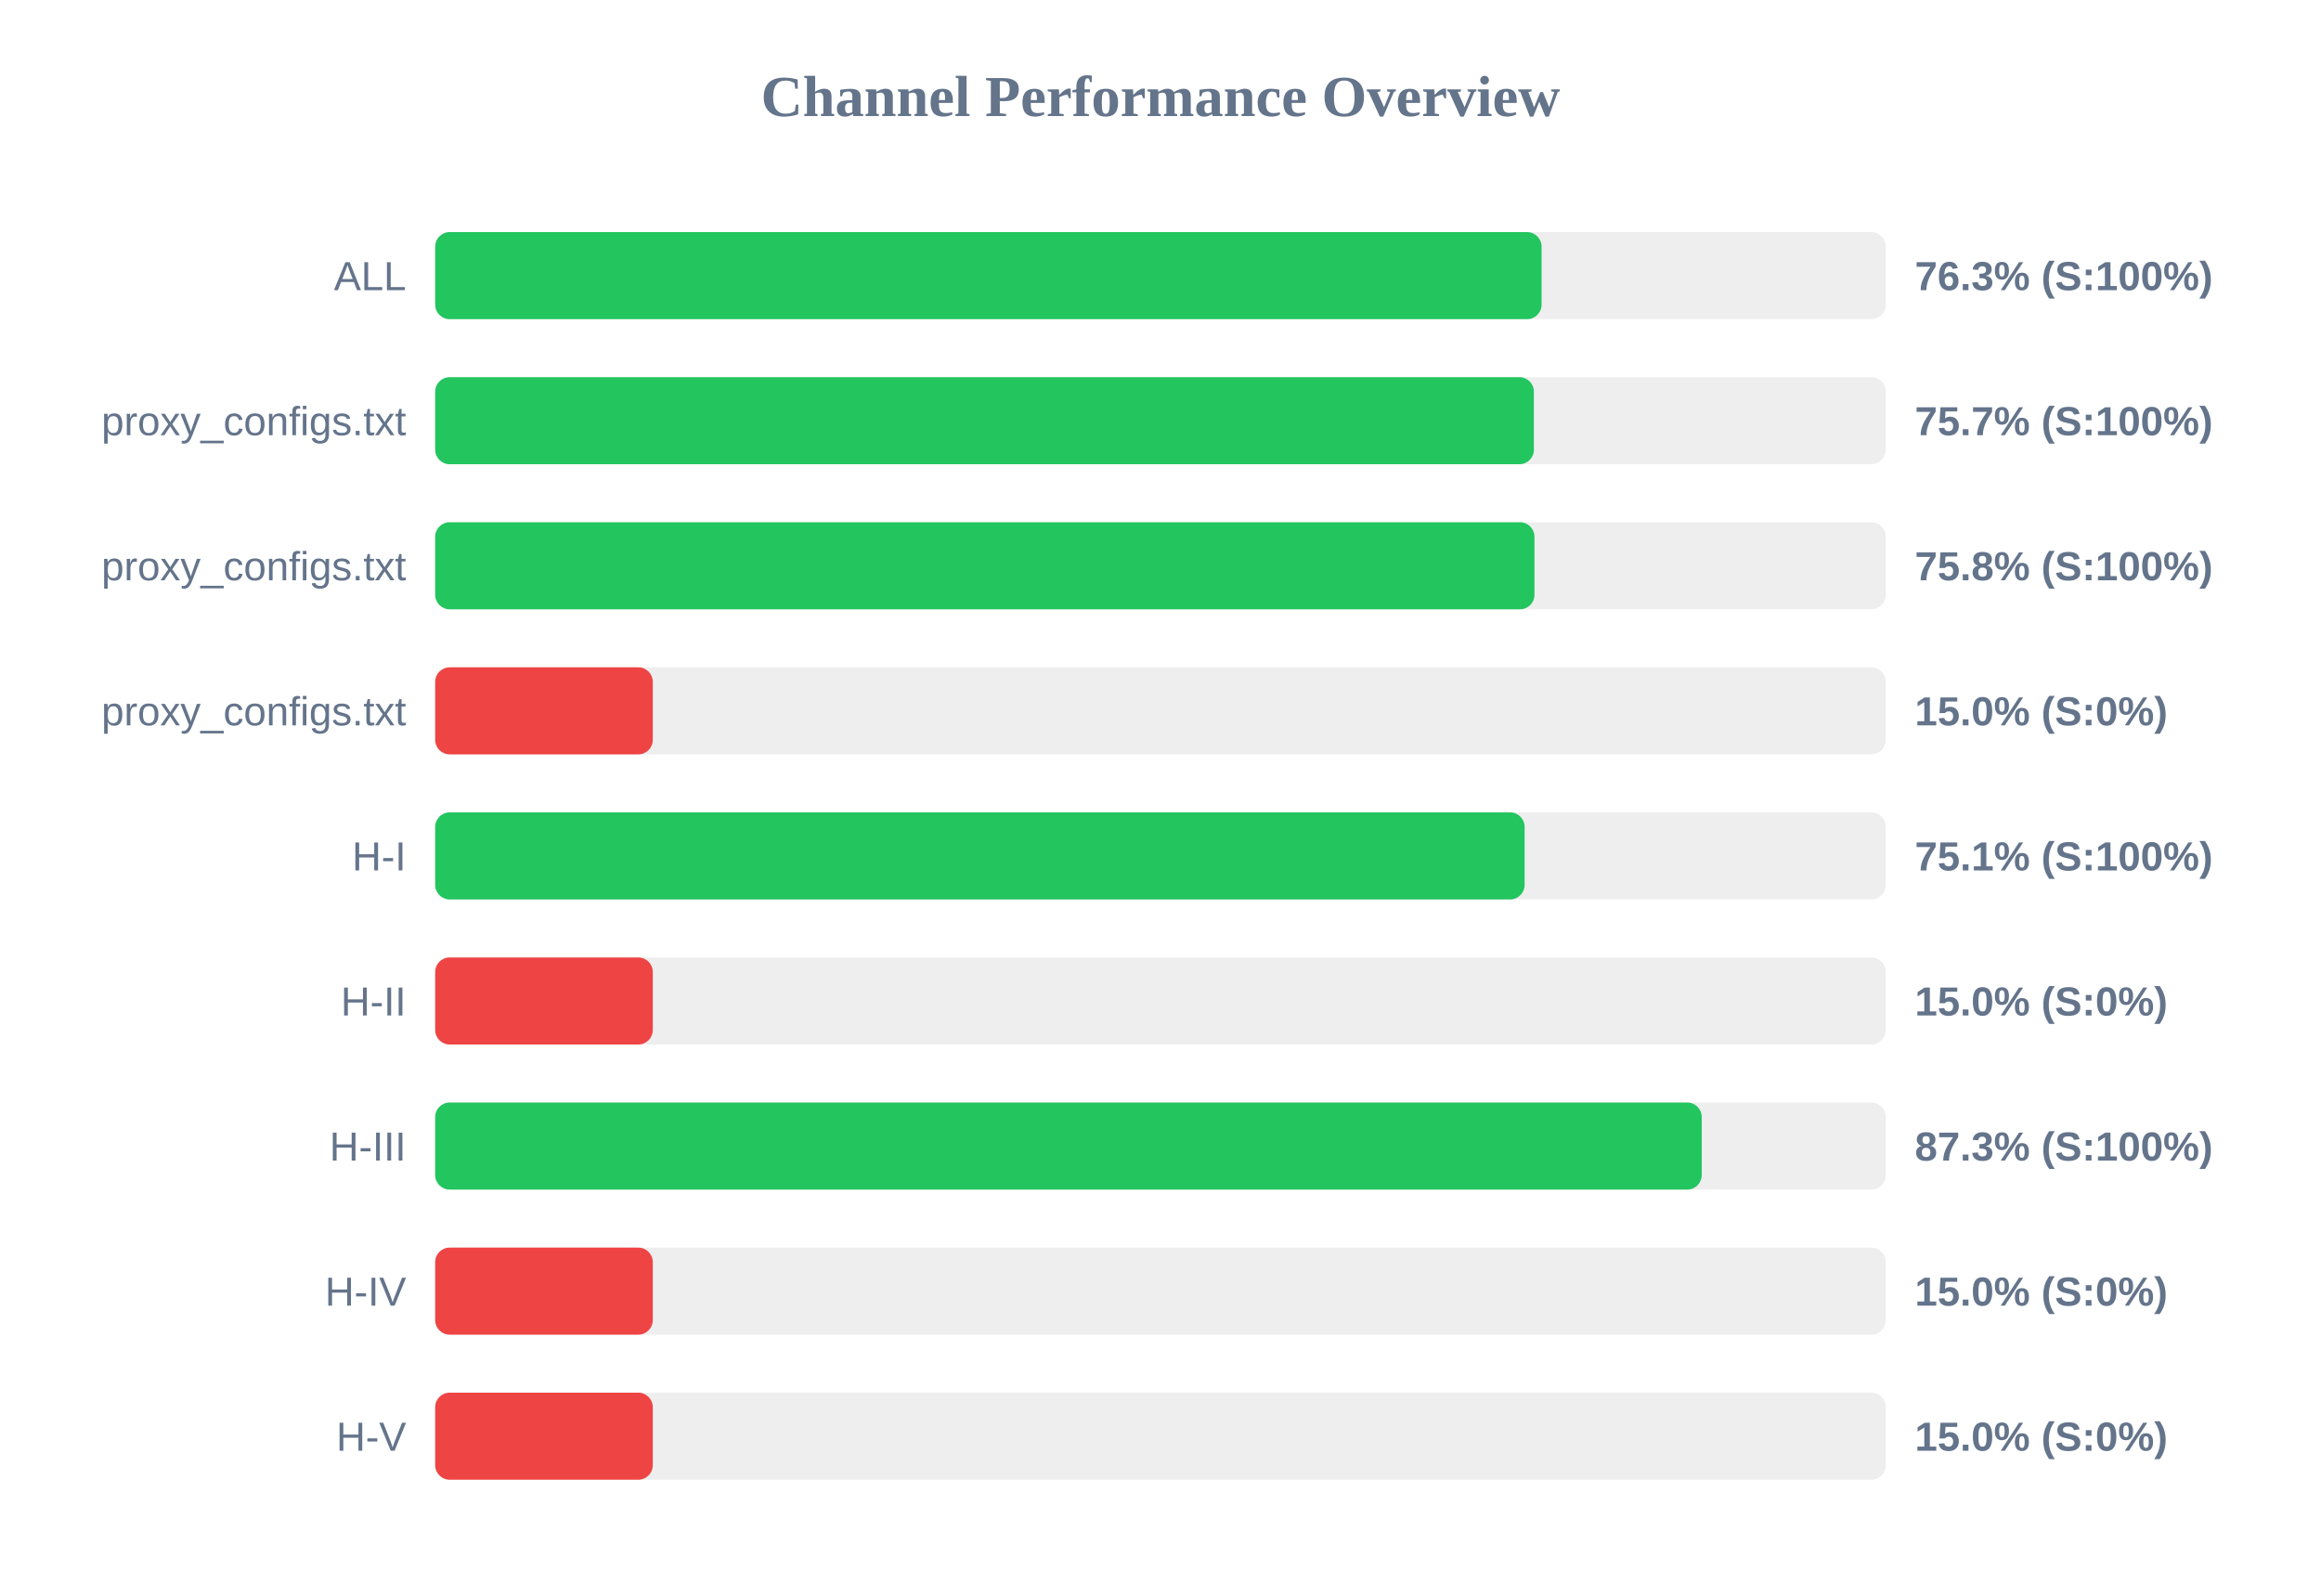
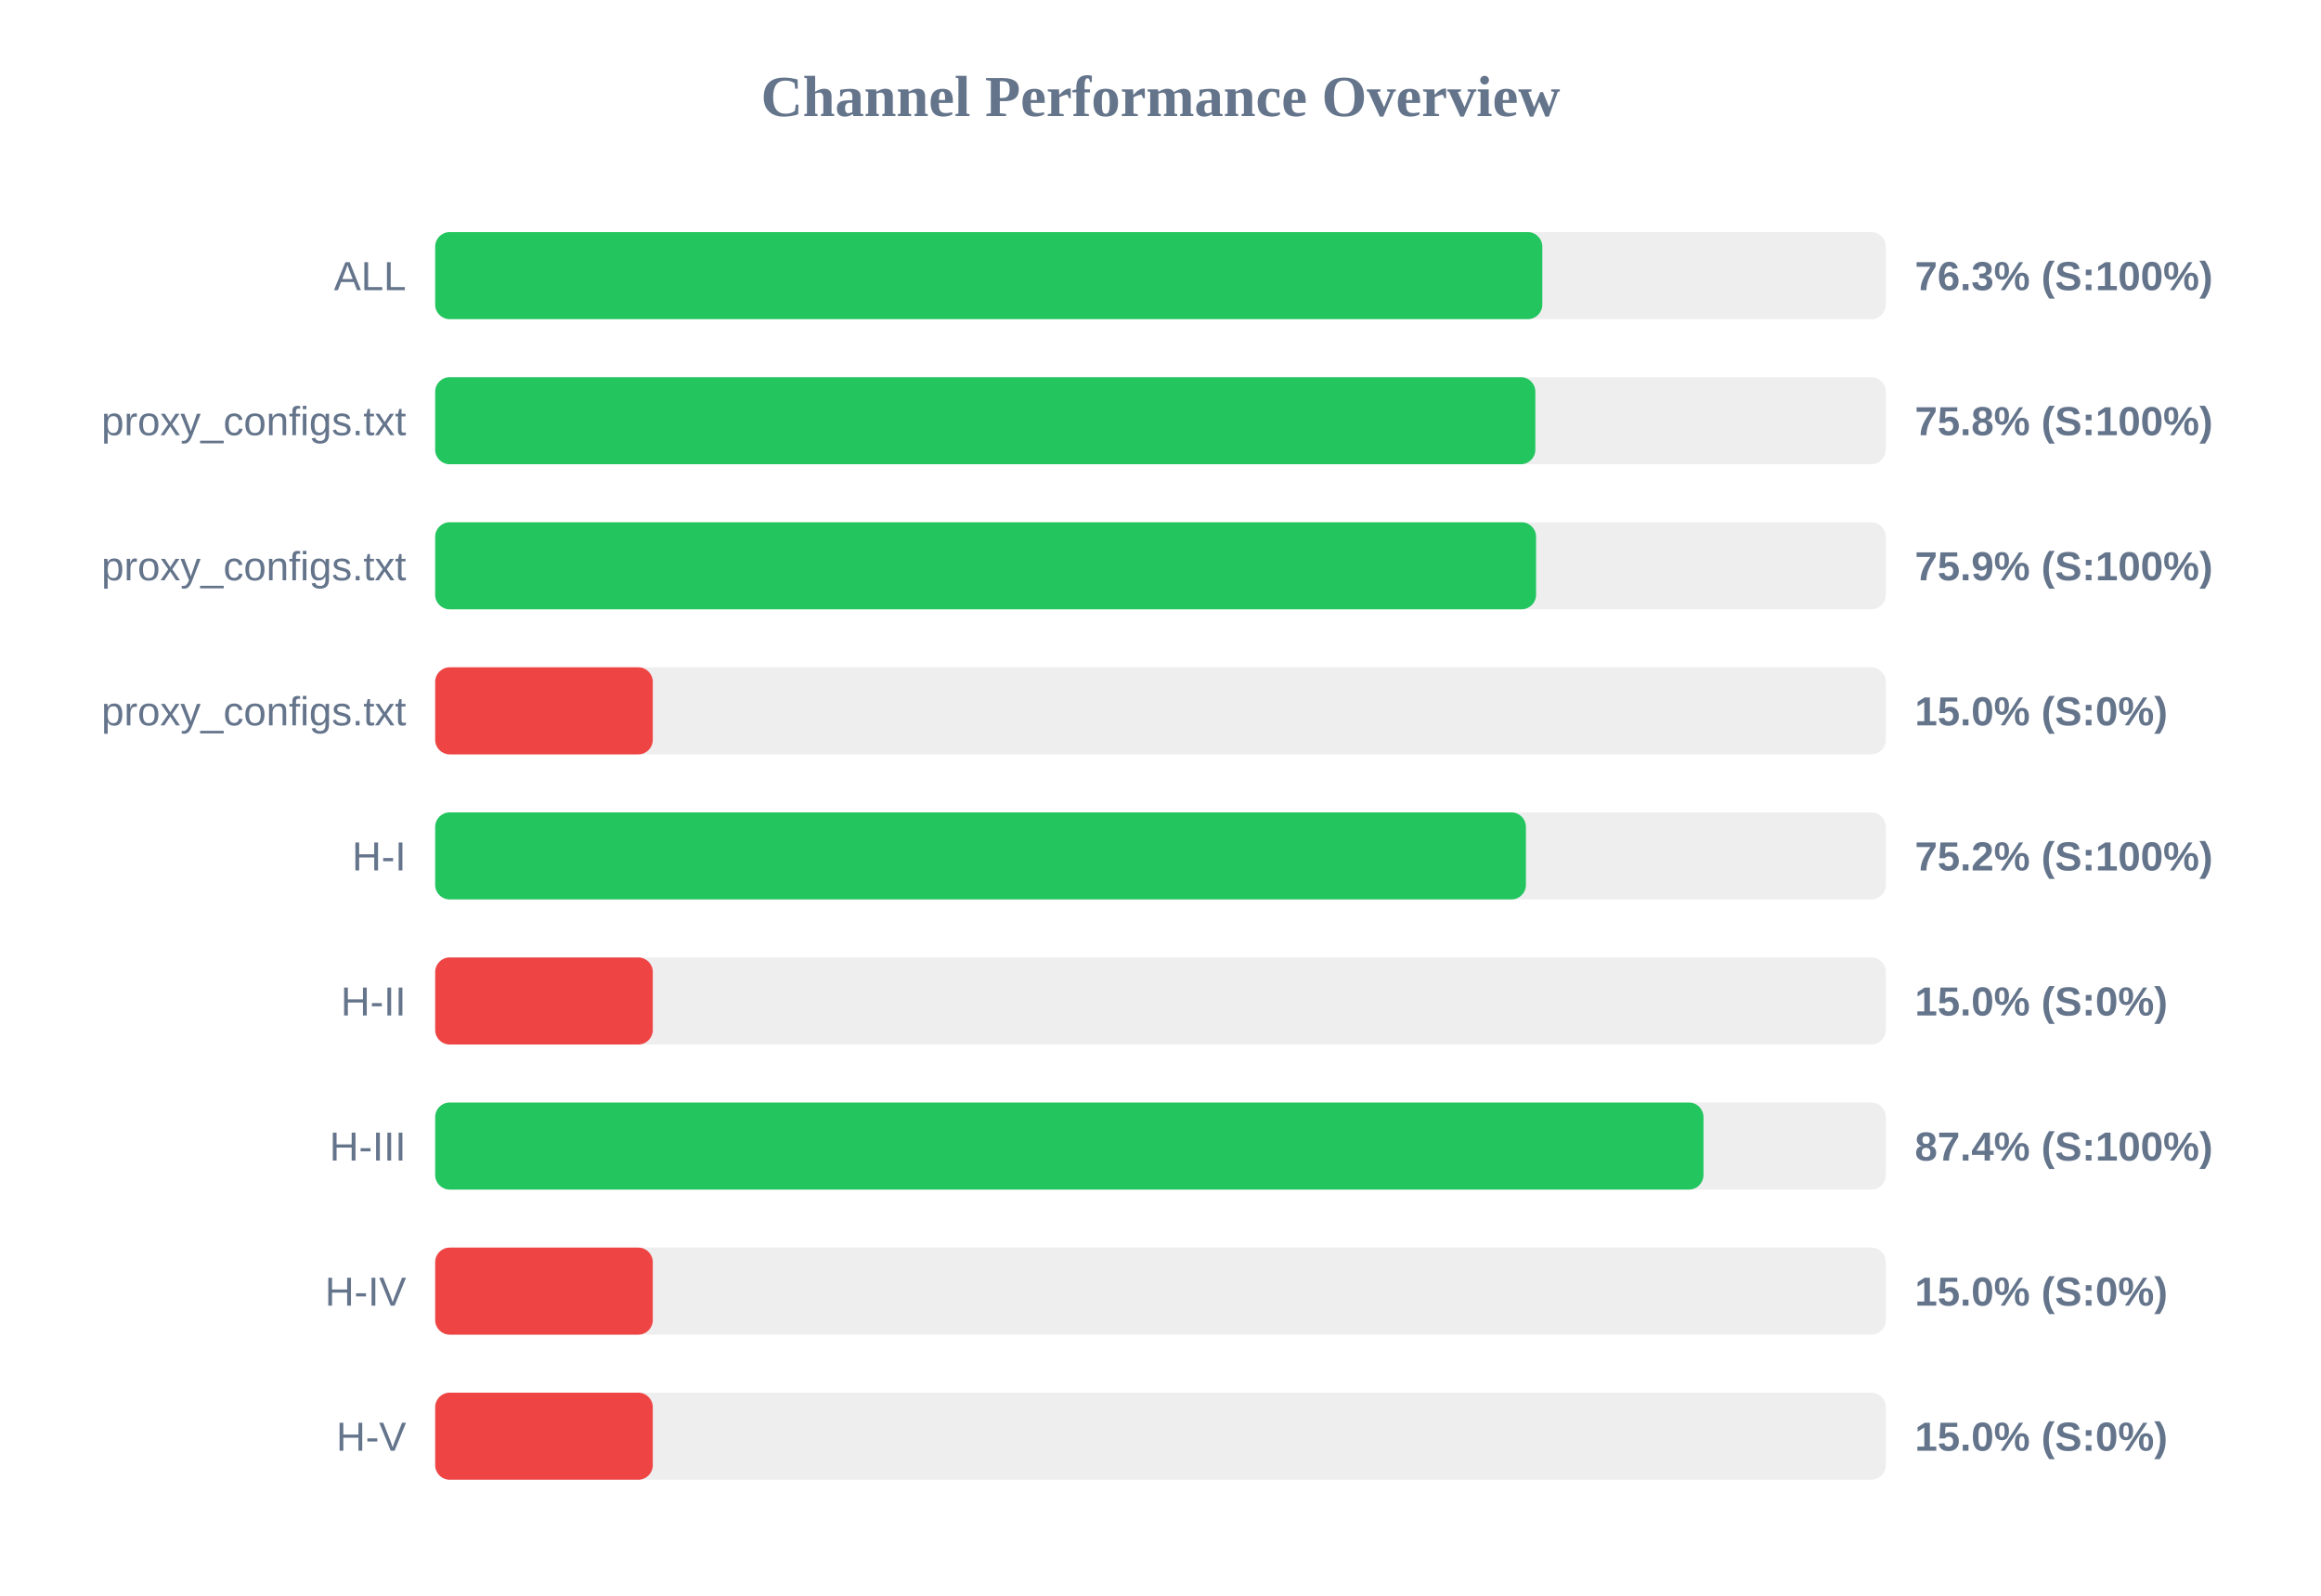
<svg xmlns="http://www.w3.org/2000/svg" width="800" height="550" version="1.1">
  <style>
        .row { font: 14px Arial; fill: #64748b; }
        .score { font: bold 14px Arial; fill: #64748b; }
    </style>
  <text x="400" y="40" text-anchor="middle" font-size="20px" font-weight="bold" fill="#64748b">Channel Performance Overview</text>
  <rect x="150" y="80" width="500" height="30" fill="#eee" rx="5" />
-   <rect x="150" y="80" width="381.35" height="30" fill="#22c55e" rx="5" />
+   <rect x="150" y="80" width="381.6" height="30" fill="#22c55e" rx="5" />
  <text x="140" y="100" text-anchor="end" class="row">ALL</text>
  <text x="660" y="100" text-anchor="start" class="score">76.3% (S:100%)</text>
  <rect x="150" y="130" width="500" height="30" fill="#eee" rx="5" />
-   <rect x="150" y="130" width="378.7" height="30" fill="#22c55e" rx="5" />
+   <rect x="150" y="130" width="379.2" height="30" fill="#22c55e" rx="5" />
  <text x="140" y="150" text-anchor="end" class="row">proxy_configs.txt</text>
-   <text x="660" y="150" text-anchor="start" class="score">75.7% (S:100%)</text>
+   <text x="660" y="150" text-anchor="start" class="score">75.8% (S:100%)</text>
  <rect x="150" y="180" width="500" height="30" fill="#eee" rx="5" />
-   <rect x="150" y="180" width="378.9" height="30" fill="#22c55e" rx="5" />
+   <rect x="150" y="180" width="379.45" height="30" fill="#22c55e" rx="5" />
  <text x="140" y="200" text-anchor="end" class="row">proxy_configs.txt</text>
-   <text x="660" y="200" text-anchor="start" class="score">75.8% (S:100%)</text>
+   <text x="660" y="200" text-anchor="start" class="score">75.9% (S:100%)</text>
  <rect x="150" y="230" width="500" height="30" fill="#eee" rx="5" />
  <rect x="150" y="230" width="75.0" height="30" fill="#ef4444" rx="5" />
  <text x="140" y="250" text-anchor="end" class="row">proxy_configs.txt</text>
  <text x="660" y="250" text-anchor="start" class="score">15.0% (S:0%)</text>
  <rect x="150" y="280" width="500" height="30" fill="#eee" rx="5" />
-   <rect x="150" y="280" width="375.5" height="30" fill="#22c55e" rx="5" />
+   <rect x="150" y="280" width="375.95" height="30" fill="#22c55e" rx="5" />
  <text x="140" y="300" text-anchor="end" class="row">H-I</text>
-   <text x="660" y="300" text-anchor="start" class="score">75.1% (S:100%)</text>
+   <text x="660" y="300" text-anchor="start" class="score">75.2% (S:100%)</text>
  <rect x="150" y="330" width="500" height="30" fill="#eee" rx="5" />
  <rect x="150" y="330" width="75.0" height="30" fill="#ef4444" rx="5" />
  <text x="140" y="350" text-anchor="end" class="row">H-II</text>
  <text x="660" y="350" text-anchor="start" class="score">15.0% (S:0%)</text>
  <rect x="150" y="380" width="500" height="30" fill="#eee" rx="5" />
-   <rect x="150" y="380" width="436.55" height="30" fill="#22c55e" rx="5" />
+   <rect x="150" y="380" width="437.15" height="30" fill="#22c55e" rx="5" />
  <text x="140" y="400" text-anchor="end" class="row">H-III</text>
-   <text x="660" y="400" text-anchor="start" class="score">87.3% (S:100%)</text>
+   <text x="660" y="400" text-anchor="start" class="score">87.4% (S:100%)</text>
  <rect x="150" y="430" width="500" height="30" fill="#eee" rx="5" />
  <rect x="150" y="430" width="75.0" height="30" fill="#ef4444" rx="5" />
  <text x="140" y="450" text-anchor="end" class="row">H-IV</text>
  <text x="660" y="450" text-anchor="start" class="score">15.0% (S:0%)</text>
  <rect x="150" y="480" width="500" height="30" fill="#eee" rx="5" />
  <rect x="150" y="480" width="75.0" height="30" fill="#ef4444" rx="5" />
  <text x="140" y="500" text-anchor="end" class="row">H-V</text>
  <text x="660" y="500" text-anchor="start" class="score">15.0% (S:0%)</text>
</svg>
